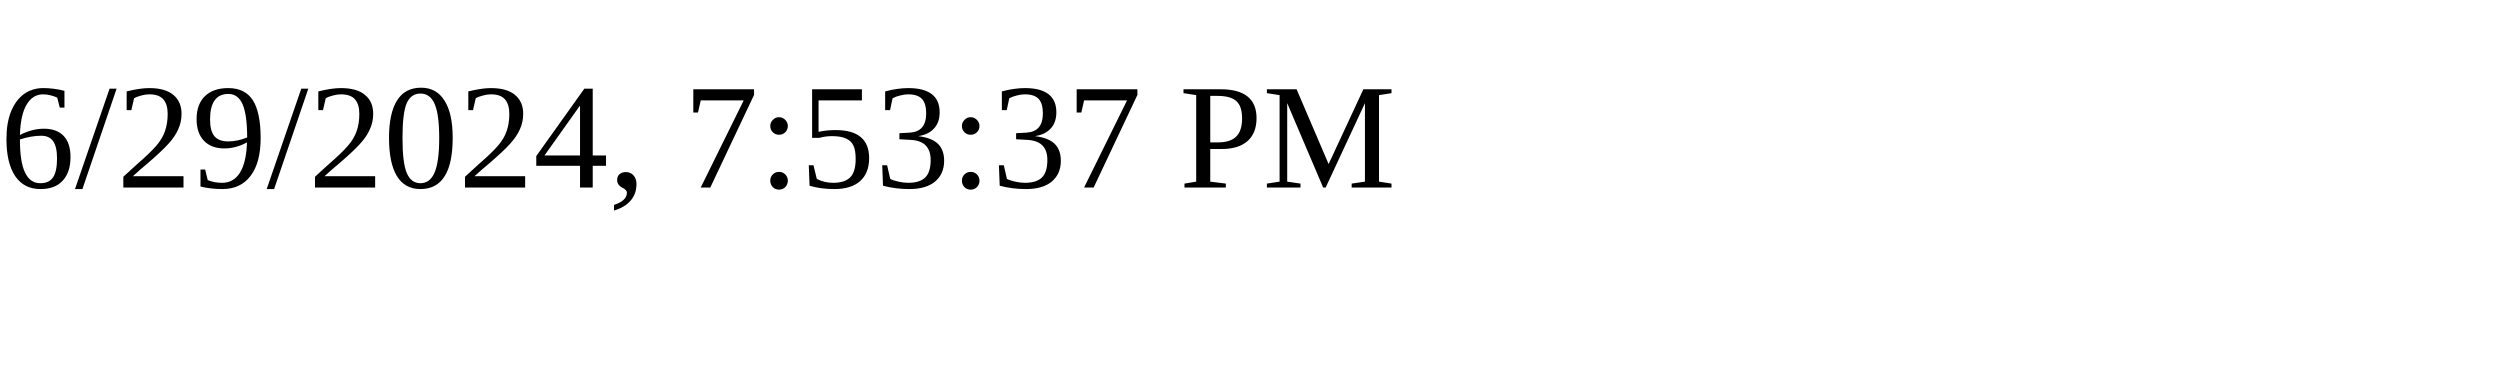
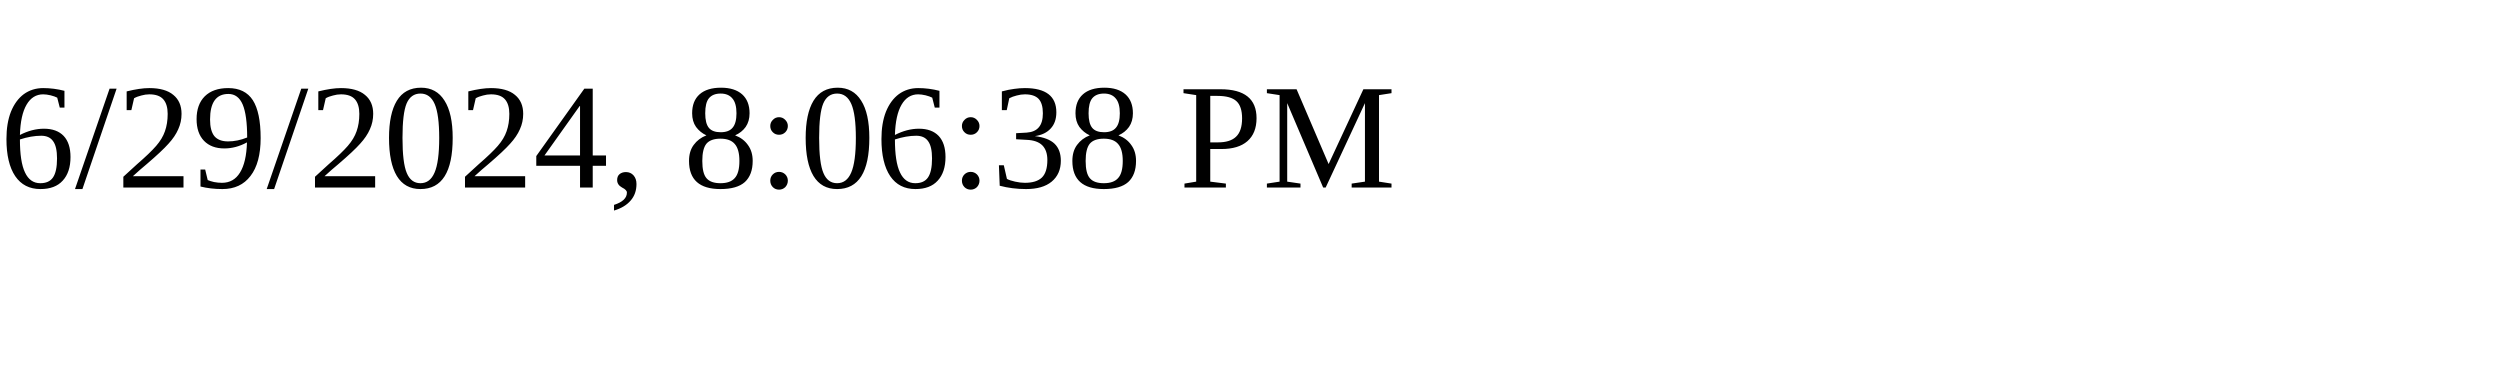
<svg xmlns="http://www.w3.org/2000/svg" height="30" width="200">
-   <text x="0" y="15">6/29/2024, 7:53:37 PM</text>
+   <text x="0" y="15">6/29/2024, 8:06:38 PM</text>
</svg>
